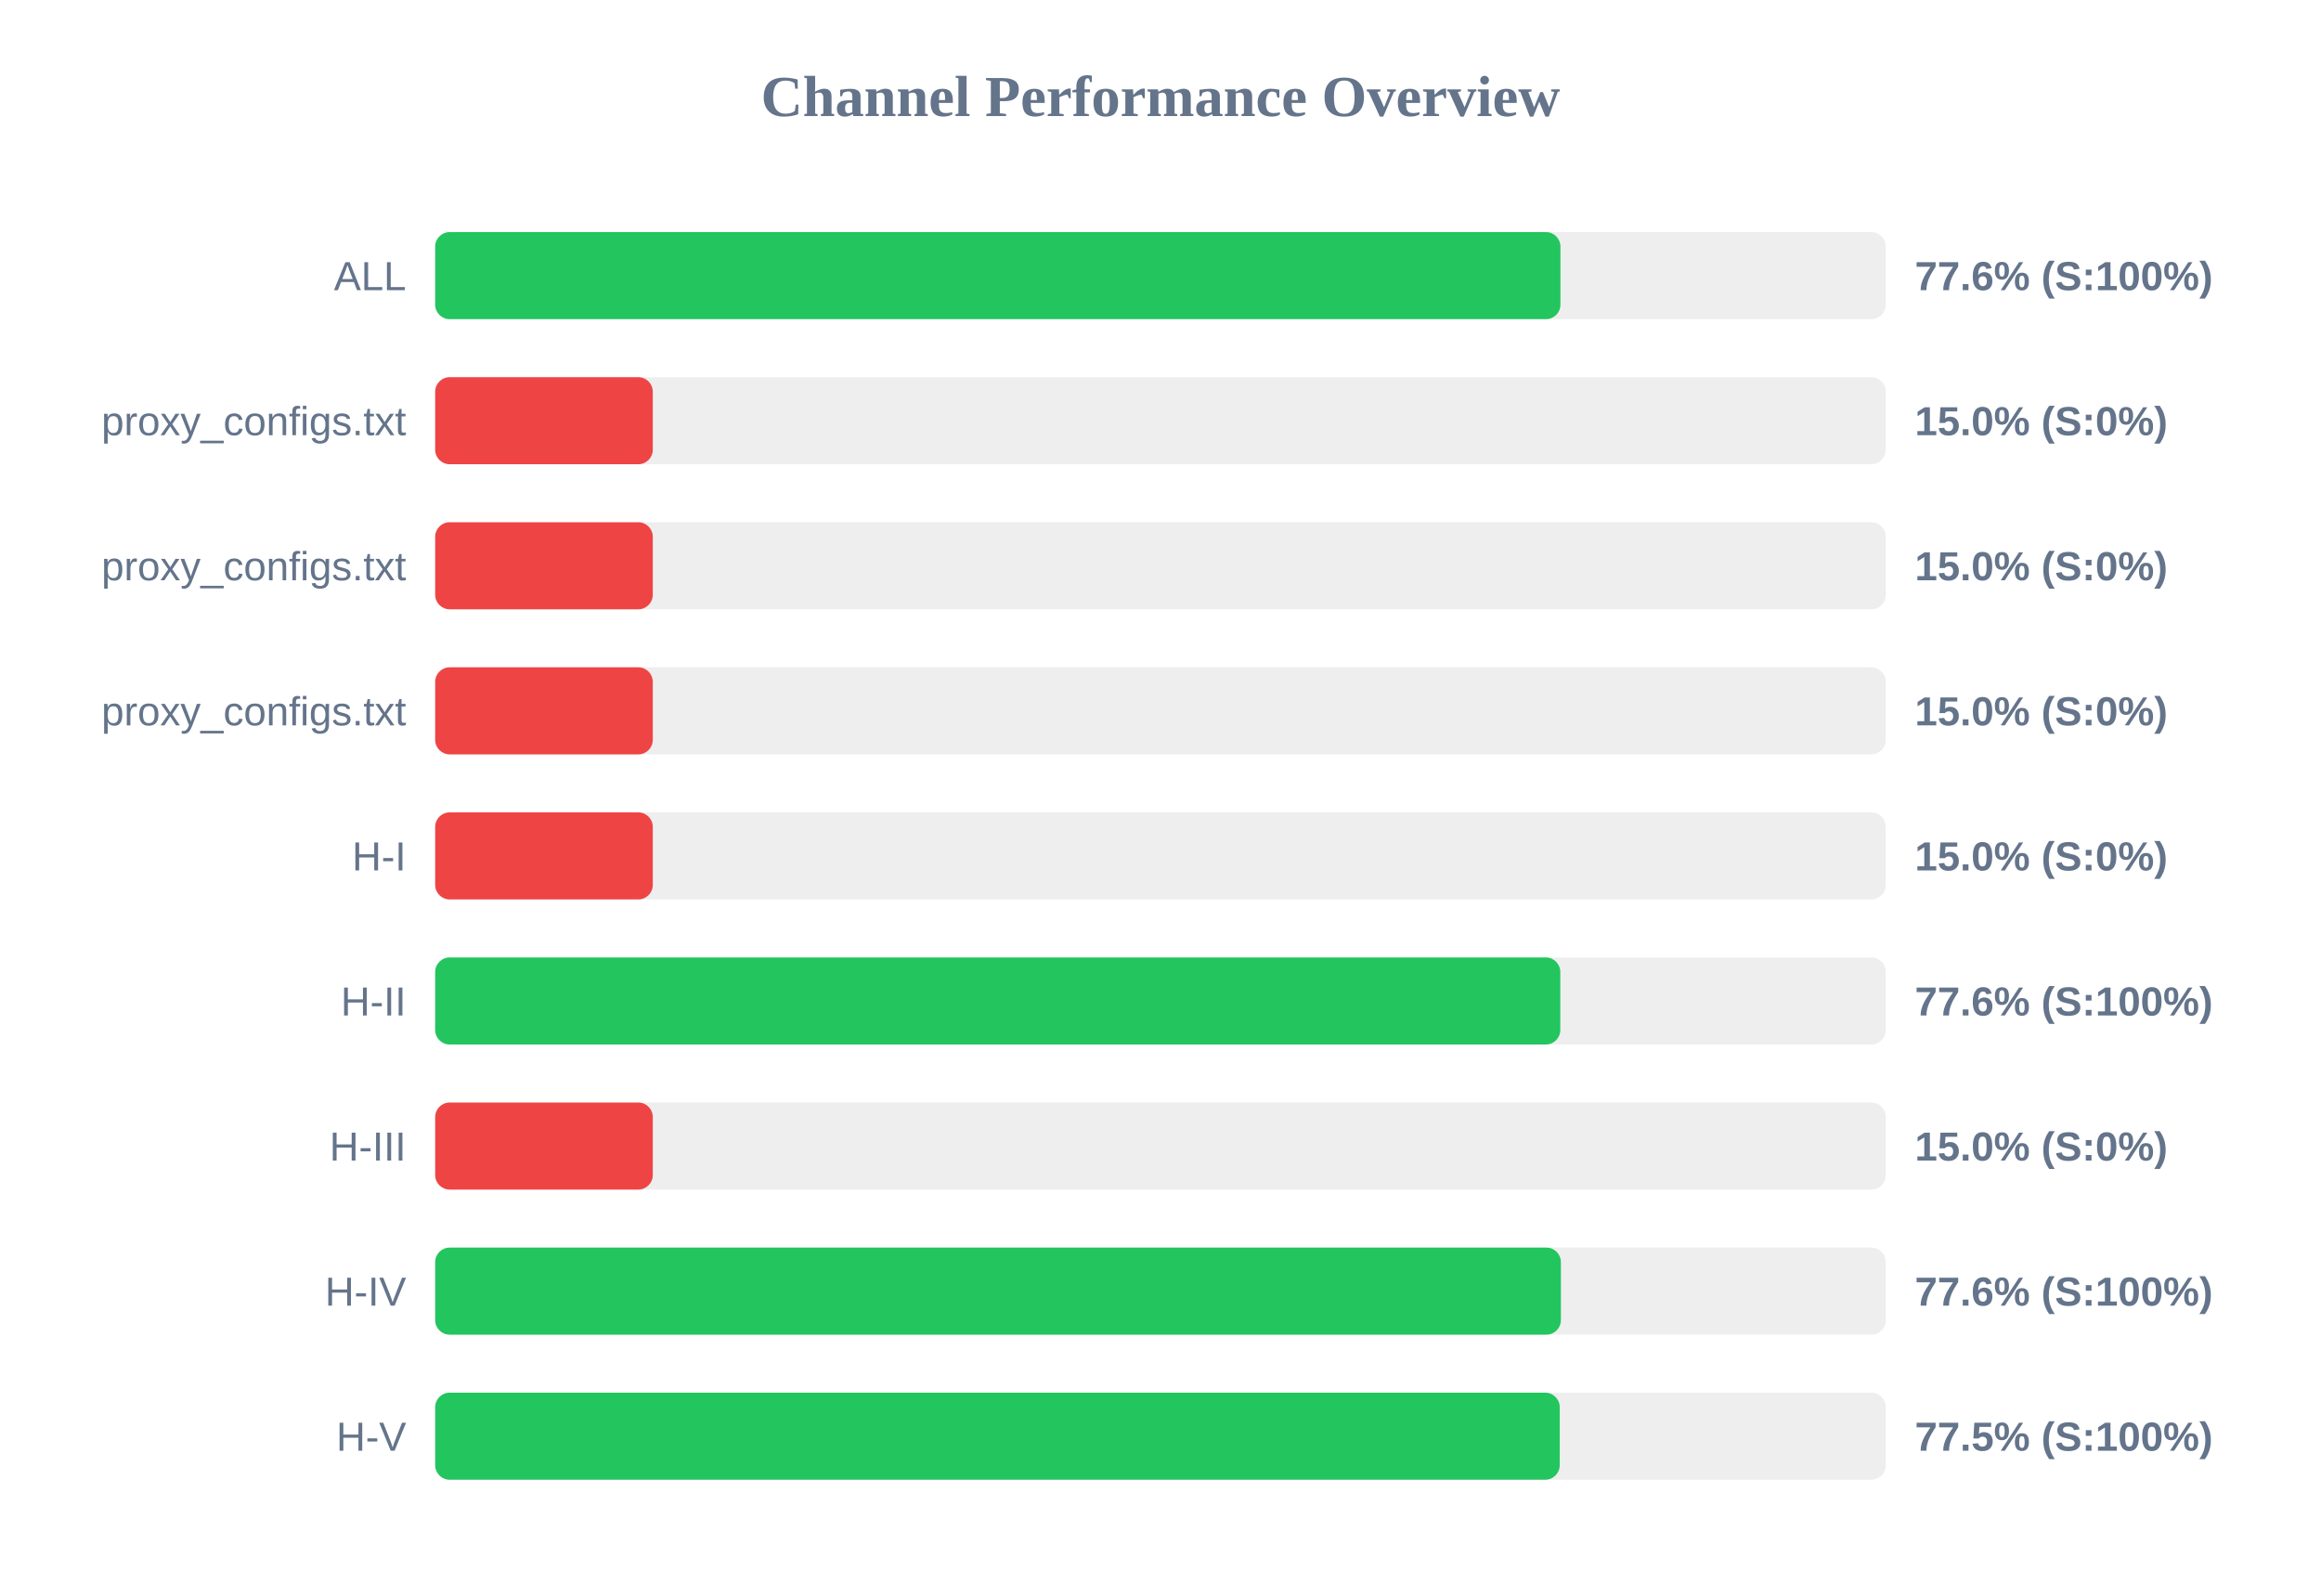
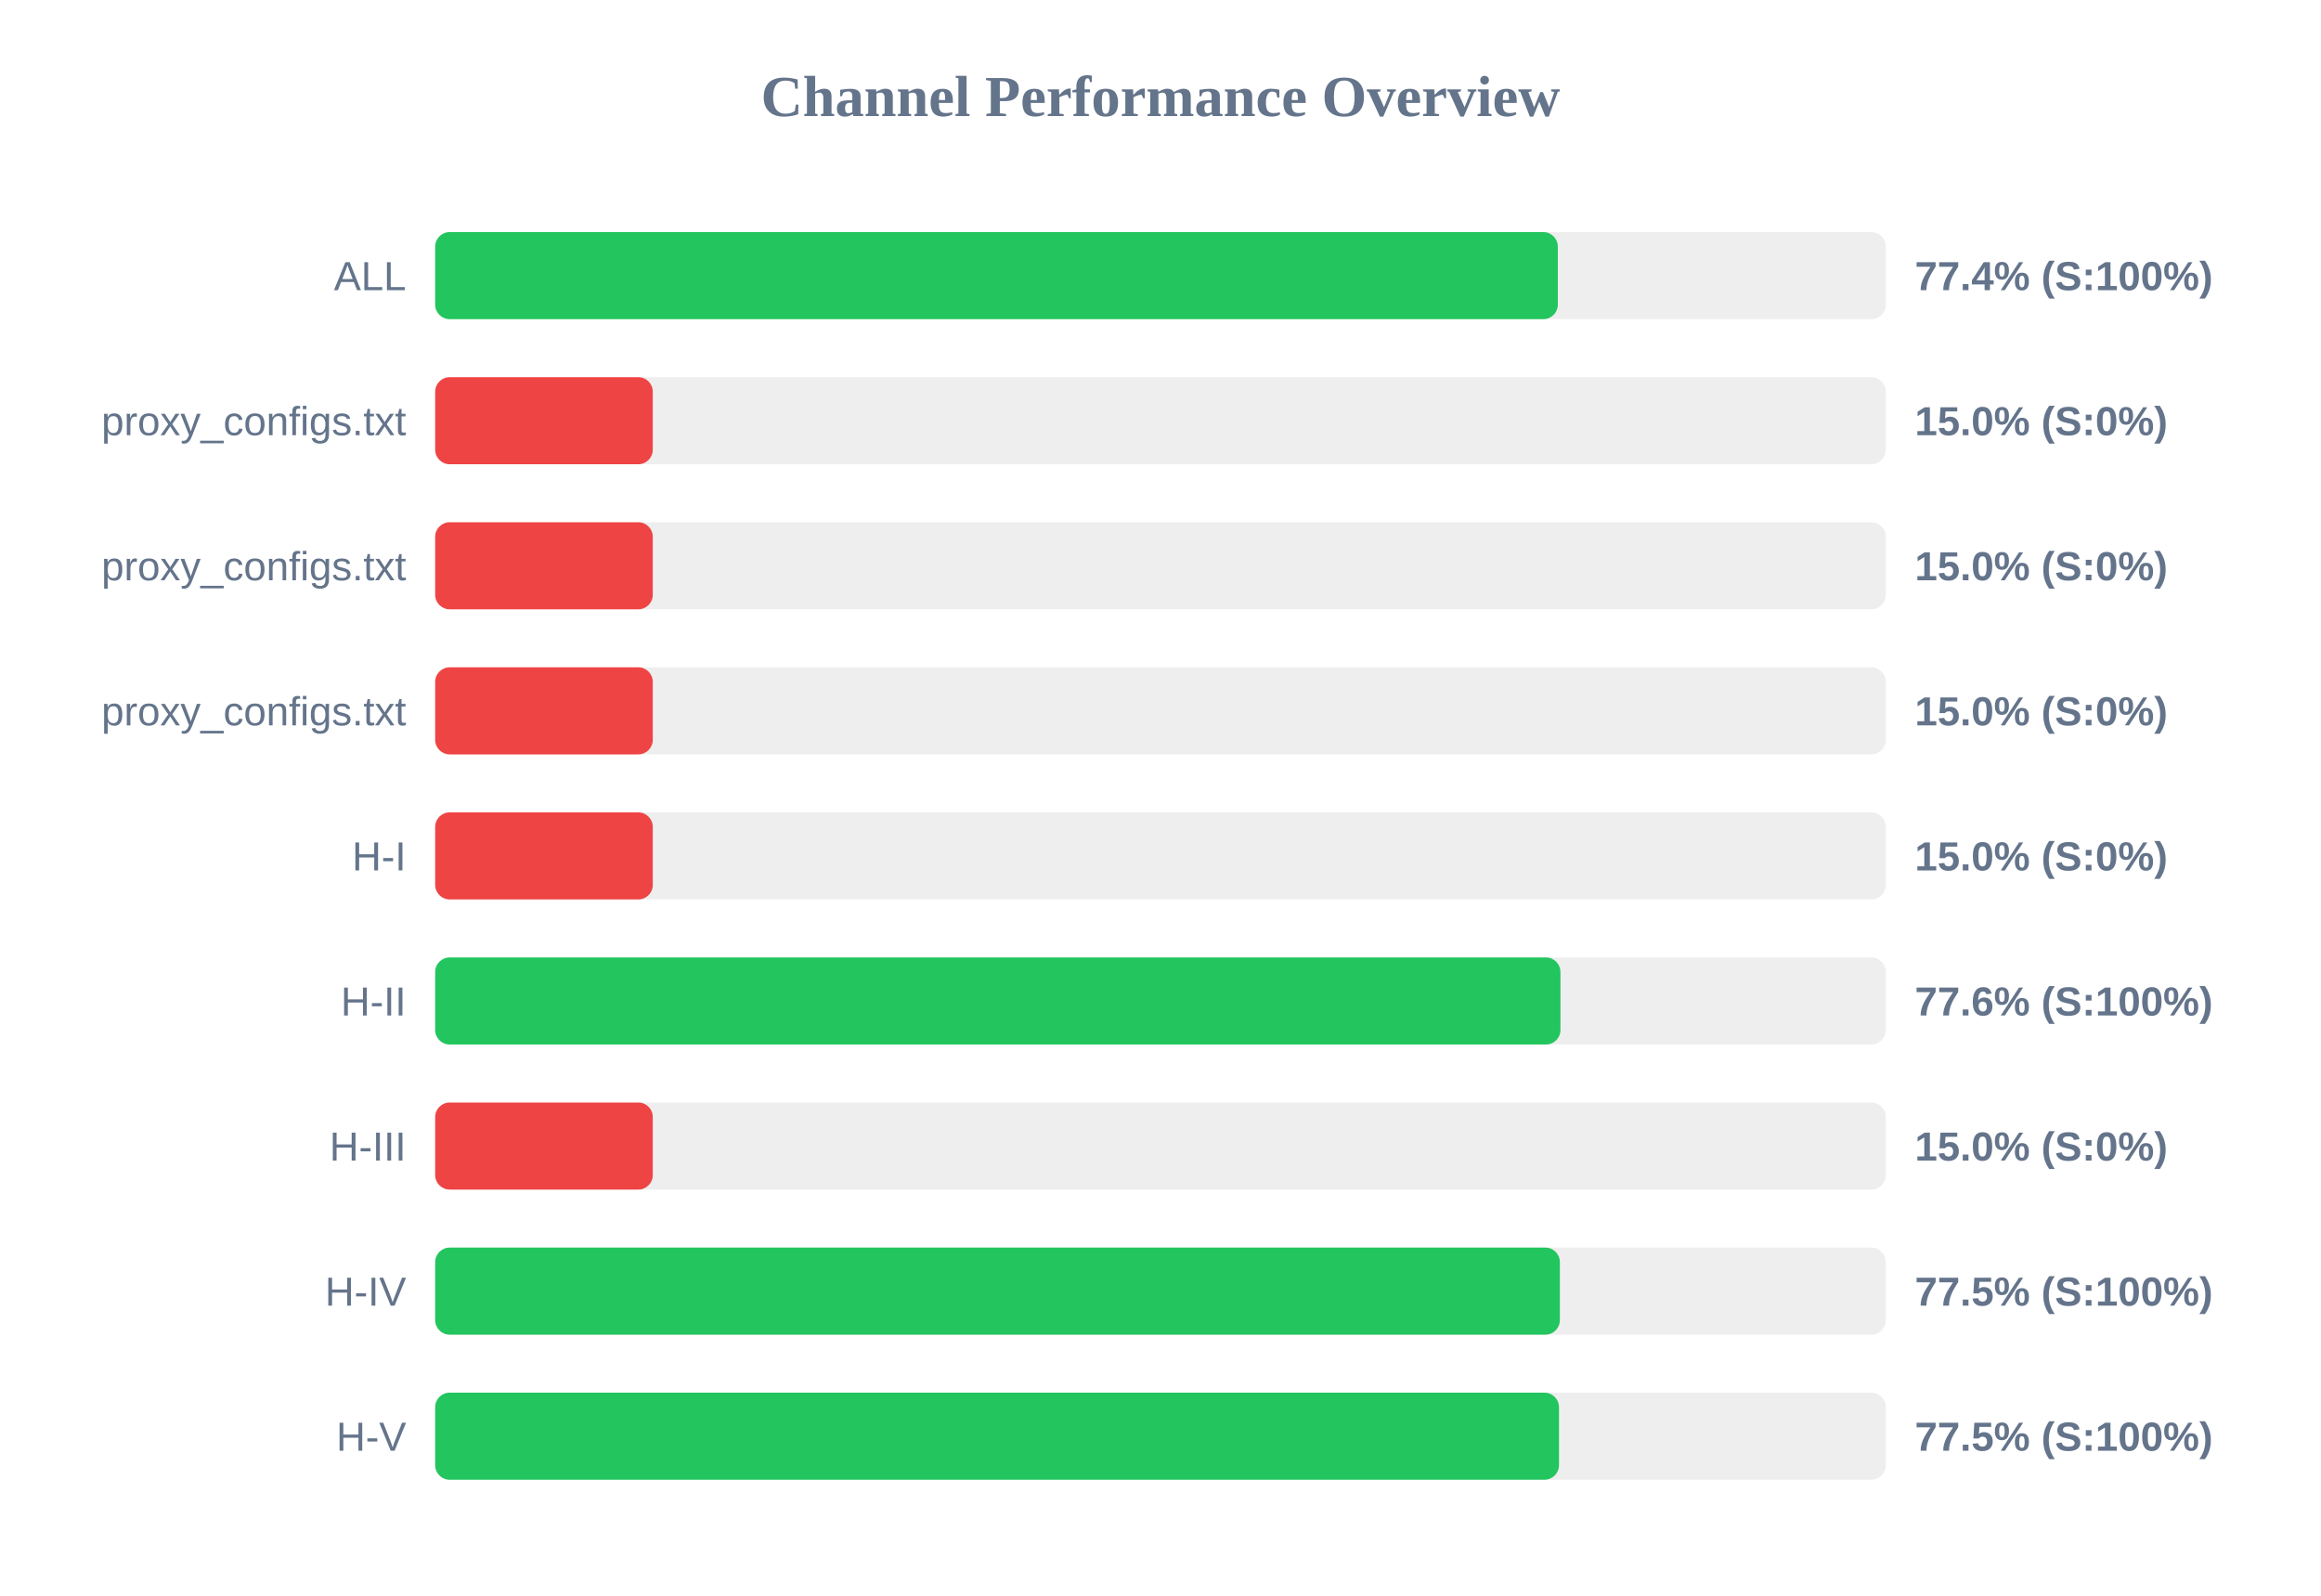
<svg xmlns="http://www.w3.org/2000/svg" width="800" height="550" version="1.1">
  <style>
        .row { font: 14px Arial; fill: #64748b; }
        .score { font: bold 14px Arial; fill: #64748b; }
    </style>
  <text x="400" y="40" text-anchor="middle" font-size="20px" font-weight="bold" fill="#64748b">Channel Performance Overview</text>
  <rect x="150" y="80" width="500" height="30" fill="#eee" rx="5" />
-   <rect x="150" y="80" width="387.85" height="30" fill="#22c55e" rx="5" />
+   <rect x="150" y="80" width="386.95" height="30" fill="#22c55e" rx="5" />
  <text x="140" y="100" text-anchor="end" class="row">ALL</text>
-   <text x="660" y="100" text-anchor="start" class="score">77.6% (S:100%)</text>
+   <text x="660" y="100" text-anchor="start" class="score">77.4% (S:100%)</text>
  <rect x="150" y="130" width="500" height="30" fill="#eee" rx="5" />
  <rect x="150" y="130" width="75.0" height="30" fill="#ef4444" rx="5" />
  <text x="140" y="150" text-anchor="end" class="row">proxy_configs.txt</text>
  <text x="660" y="150" text-anchor="start" class="score">15.0% (S:0%)</text>
  <rect x="150" y="180" width="500" height="30" fill="#eee" rx="5" />
  <rect x="150" y="180" width="75.0" height="30" fill="#ef4444" rx="5" />
  <text x="140" y="200" text-anchor="end" class="row">proxy_configs.txt</text>
  <text x="660" y="200" text-anchor="start" class="score">15.0% (S:0%)</text>
  <rect x="150" y="230" width="500" height="30" fill="#eee" rx="5" />
  <rect x="150" y="230" width="75.0" height="30" fill="#ef4444" rx="5" />
  <text x="140" y="250" text-anchor="end" class="row">proxy_configs.txt</text>
  <text x="660" y="250" text-anchor="start" class="score">15.0% (S:0%)</text>
  <rect x="150" y="280" width="500" height="30" fill="#eee" rx="5" />
  <rect x="150" y="280" width="75.0" height="30" fill="#ef4444" rx="5" />
  <text x="140" y="300" text-anchor="end" class="row">H-I</text>
  <text x="660" y="300" text-anchor="start" class="score">15.0% (S:0%)</text>
  <rect x="150" y="330" width="500" height="30" fill="#eee" rx="5" />
-   <rect x="150" y="330" width="387.8" height="30" fill="#22c55e" rx="5" />
+   <rect x="150" y="330" width="387.85" height="30" fill="#22c55e" rx="5" />
  <text x="140" y="350" text-anchor="end" class="row">H-II</text>
  <text x="660" y="350" text-anchor="start" class="score">77.6% (S:100%)</text>
  <rect x="150" y="380" width="500" height="30" fill="#eee" rx="5" />
  <rect x="150" y="380" width="75.0" height="30" fill="#ef4444" rx="5" />
  <text x="140" y="400" text-anchor="end" class="row">H-III</text>
  <text x="660" y="400" text-anchor="start" class="score">15.0% (S:0%)</text>
  <rect x="150" y="430" width="500" height="30" fill="#eee" rx="5" />
-   <rect x="150" y="430" width="388.0" height="30" fill="#22c55e" rx="5" />
+   <rect x="150" y="430" width="387.65" height="30" fill="#22c55e" rx="5" />
  <text x="140" y="450" text-anchor="end" class="row">H-IV</text>
-   <text x="660" y="450" text-anchor="start" class="score">77.6% (S:100%)</text>
+   <text x="660" y="450" text-anchor="start" class="score">77.5% (S:100%)</text>
  <rect x="150" y="480" width="500" height="30" fill="#eee" rx="5" />
-   <rect x="150" y="480" width="387.6" height="30" fill="#22c55e" rx="5" />
+   <rect x="150" y="480" width="387.35" height="30" fill="#22c55e" rx="5" />
  <text x="140" y="500" text-anchor="end" class="row">H-V</text>
  <text x="660" y="500" text-anchor="start" class="score">77.5% (S:100%)</text>
</svg>
